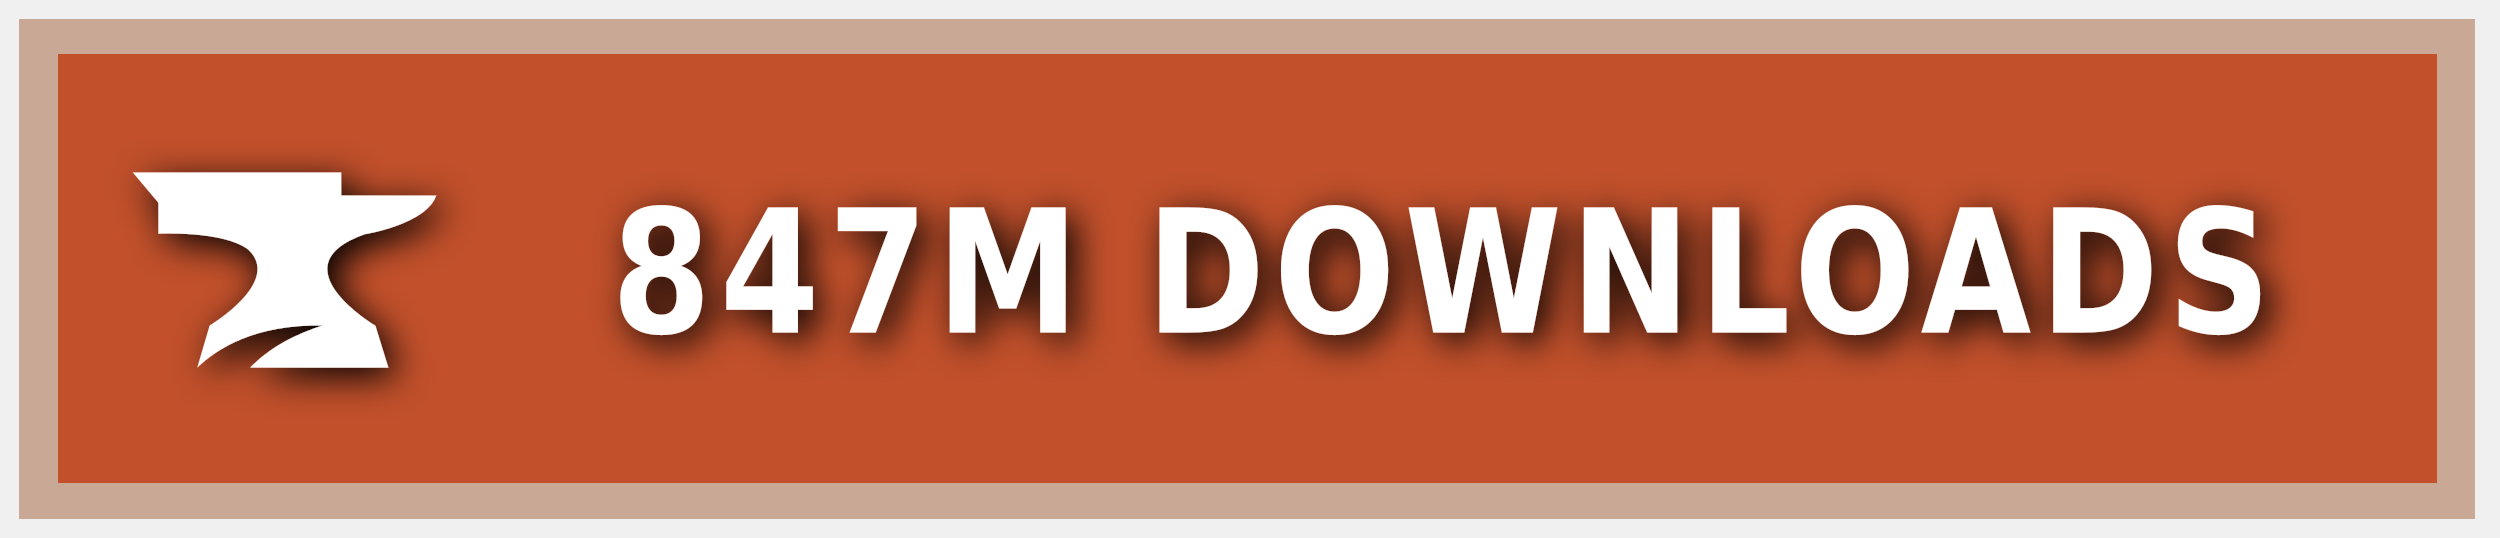
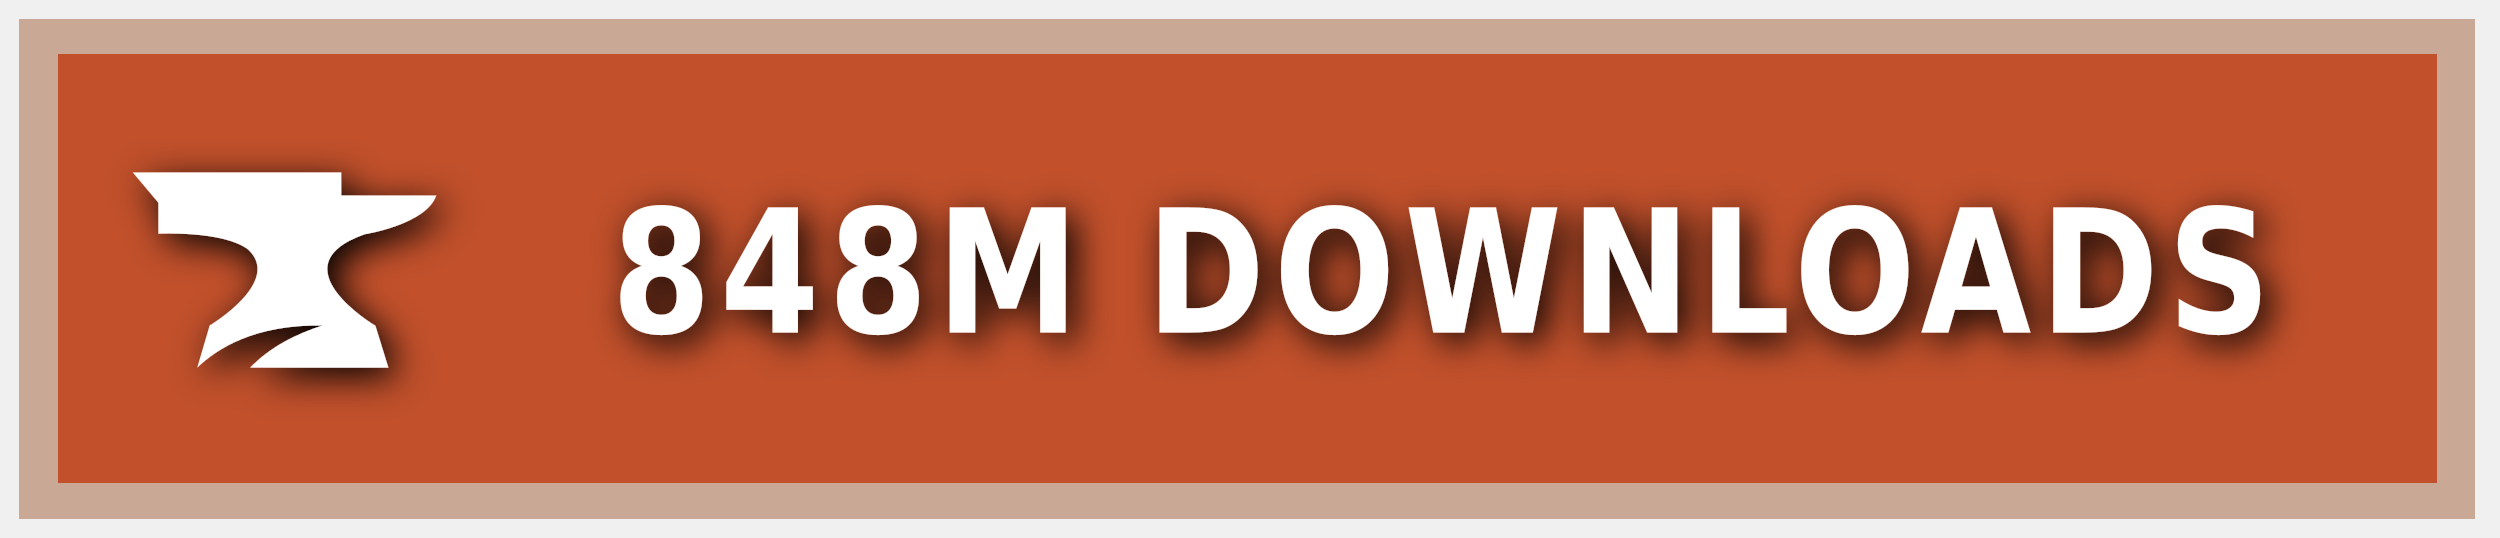
<svg xmlns="http://www.w3.org/2000/svg" xmlns:ns1="https://boxy-svg.com" width="200" height="43" viewBox="0 0 140 30" role="img" aria-label="CURSEFORGE">
  <style> g:not(.noshadow) { filter: drop-shadow(0.5px 0.5px 1.0px black); } </style>
  <defs>
    <ns1:guide x="121.656" y="10.118" angle="90" />
    <ns1:guide x="127.198" y="17.628" angle="90" />
    <ns1:guide x="8.199" y="-3.08" angle="0" />
    <ns1:guide x="20.449" y="-4.101" angle="0" />
  </defs>
  <g class="noshadow" shape-rendering="crispEdges" style="" transform="matrix(1.074564, 0, 0, 1, 0, 0)">
    <rect x="1" y="1" width="128" height="28" style="fill: #F16436;" />
    <rect x="1" y="1" width="128" height="28" style="fill: rgba(0, 0, 0, 0.2);" />
    <rect x="2" y="2" width="126" height="26" style="fill: none; stroke-width:2px; stroke: rgba(211, 255, 255, 0.5);" />
  </g>
  <g style="" transform="matrix(1, 0, 0, 1, 1, 1)">
    <path class="st1" d="M 19.416 12.071 C 19.416 12.071 22.882 11.52 23.433 9.895 L 18.11 9.895 L 18.11 8.604 L 6.433 8.604 L 7.868 10.301 L 7.868 12.041 C 7.868 12.041 11.495 11.853 12.903 12.927 C 14.832 14.74 10.741 17.177 10.741 17.177 L 10.044 19.541 C 11.147 18.482 13.236 17.119 17.065 17.177 C 15.615 17.641 14.135 18.366 13.005 19.541 L 20.75 19.541 L 20.024 17.191 C 20.01 17.191 14.396 13.841 19.416 12.071 Z" style="fill: rgb(255, 255, 255);" />
  </g>
  <g fill="#fff" text-anchor="middle" font-family="Verdana,Geneva,DejaVu Sans,sans-serif" text-rendering="geometricPrecision" font-size="100" transform="matrix(1, 0, 0, 1, 13, 0)">
-     <text style="font-size: 80px; font-weight: 700; white-space: pre;" transform="matrix(0.1, 0, 0, 0.120296, 0, -3.678133)" x="677" y="185" letter-spacing="5">847M DOWNLOADS</text>
+     <text style="font-size: 80px; font-weight: 700; white-space: pre;" transform="matrix(0.1, 0, 0, 0.120296, 0, -3.678133)" x="677" y="185" letter-spacing="5">848M DOWNLOADS</text>
  </g>
</svg>
